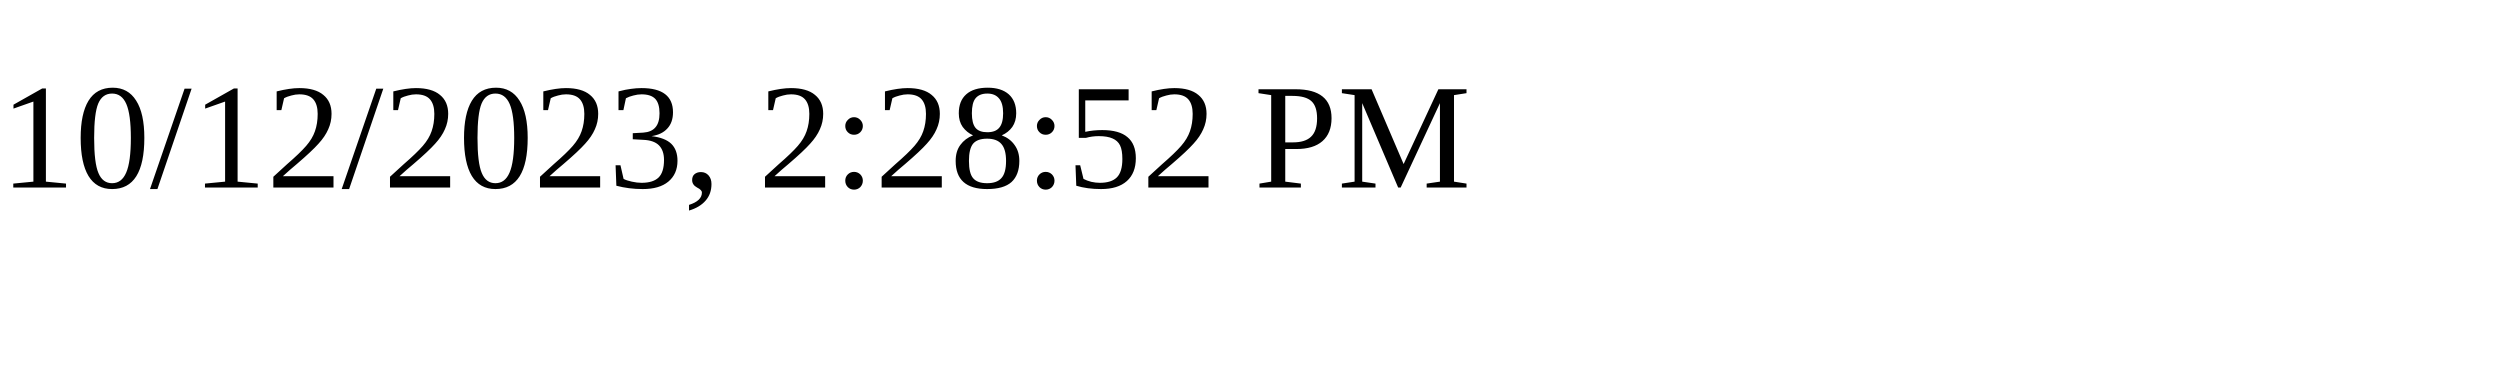
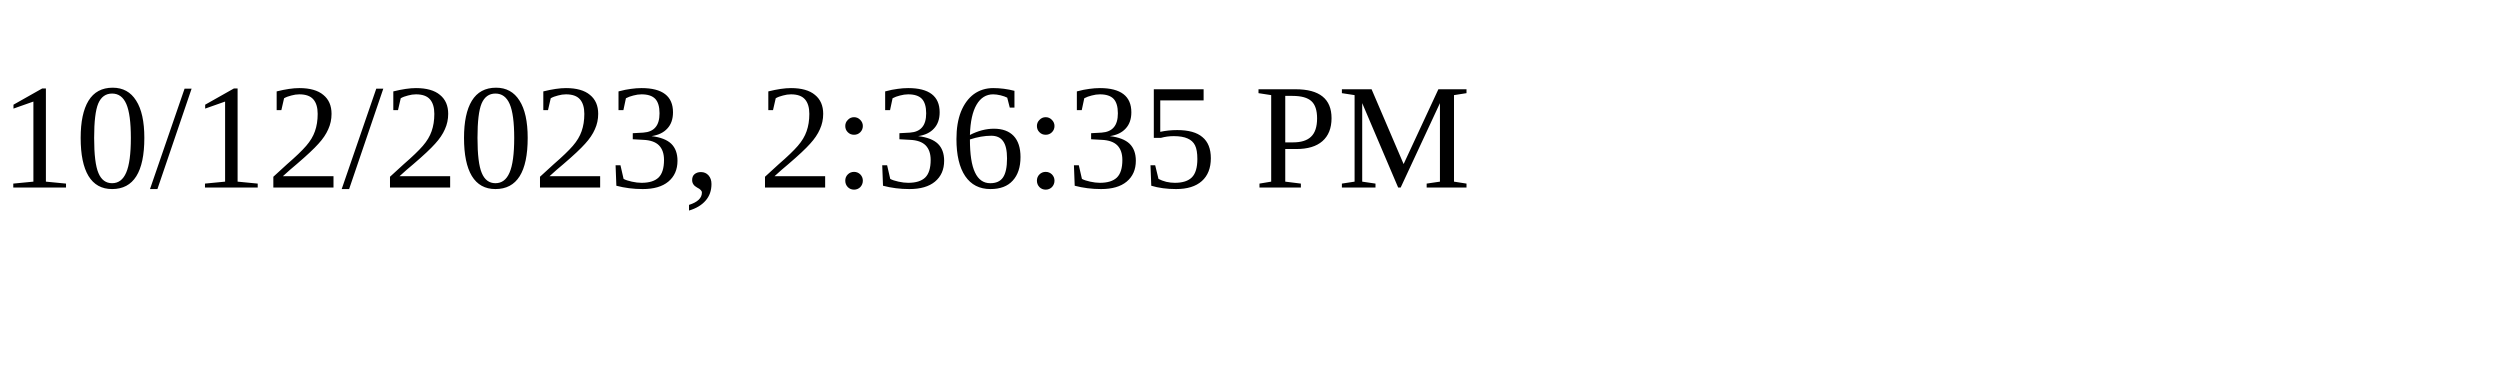
<svg xmlns="http://www.w3.org/2000/svg" height="30" width="200">
-   <text x="0" y="15">10/12/2023, 2:28:52 PM</text>
+   <text x="0" y="15">10/12/2023, 2:36:35 PM</text>
</svg>
